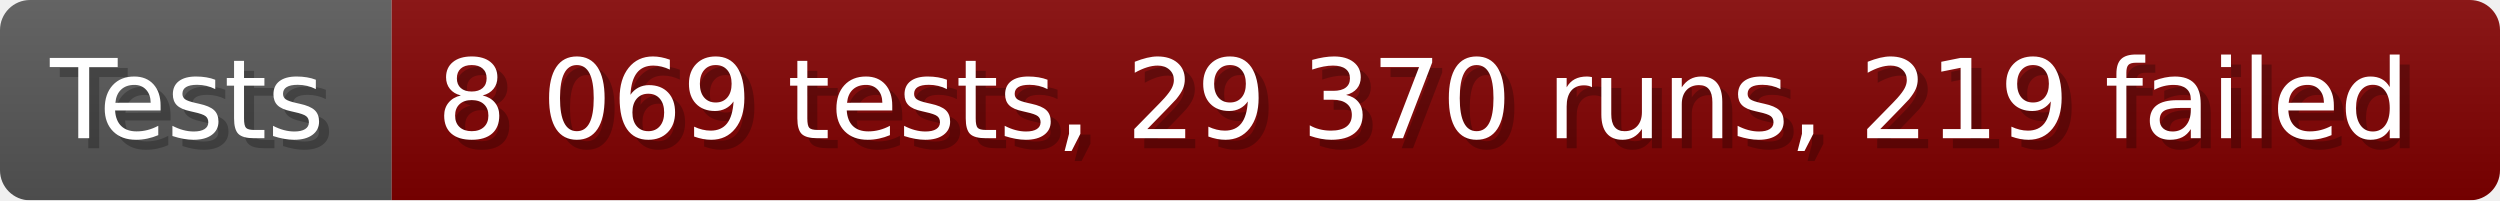
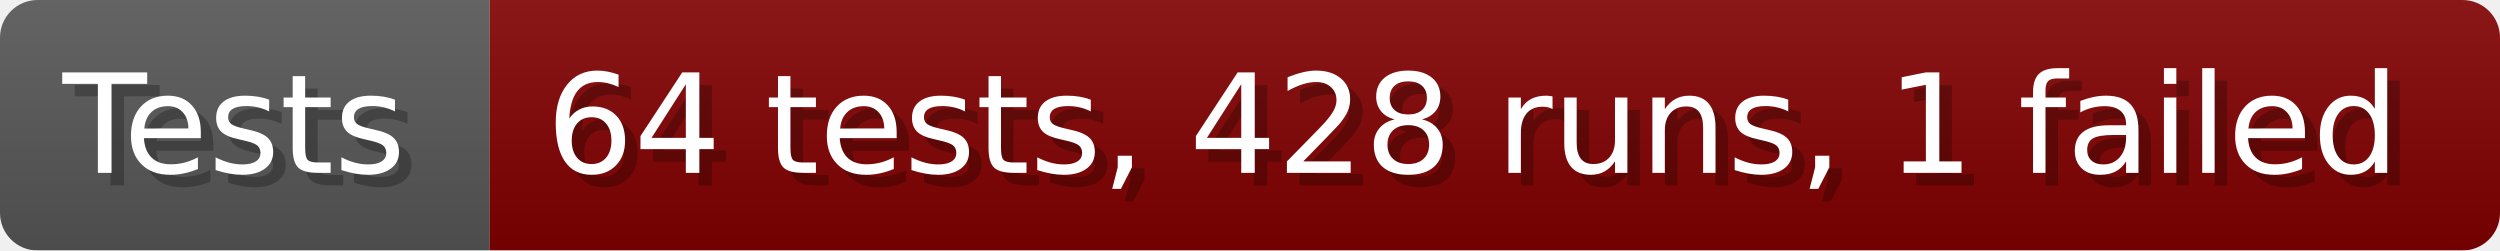
- <svg xmlns="http://www.w3.org/2000/svg" width="249.6" height="20" viewBox="0 0 2496 200" role="img" aria-label="Tests: 8 069 tests, 29 370 runs, 219 failed">
+ <svg xmlns="http://www.w3.org/2000/svg" width="199.6" height="20" viewBox="0 0 1996 200" role="img" aria-label="Tests: 64 tests, 428 runs, 1 failed">
  <linearGradient id="a" x2="0" y2="100%">
    <stop offset="0" stop-opacity=".1" stop-color="#EEE" />
    <stop offset="1" stop-opacity=".1" />
  </linearGradient>
  <mask id="m">
-     <rect width="2496" height="200" rx="30" fill="#FFF" />
+     <rect width="1996" height="200" rx="30" fill="#FFF" />
  </mask>
  <g mask="url(#m)">
    <rect width="391" height="200" fill="#555" />
-     <rect width="2105" height="200" fill="#800000" x="391" />
-     <rect width="2496" height="200" fill="url(#a)" />
+     <rect width="1605" height="200" fill="#800000" x="391" />
+     <rect width="1996" height="200" fill="url(#a)" />
  </g>
  <g aria-hidden="true" fill="#fff" text-anchor="start" font-family="Verdana,DejaVu Sans,sans-serif" font-size="110">
    <text x="60" y="148" textLength="291" fill="#000" opacity="0.25">Tests</text>
    <text x="50" y="138" textLength="291">Tests</text>
-     <text x="446" y="148" textLength="2005" fill="#000" opacity="0.25">8 069 tests, 29 370 runs, 219 failed</text>
-     <text x="436" y="138" textLength="2005">8 069 tests, 29 370 runs, 219 failed</text>
+     <text x="446" y="148" textLength="1505" fill="#000" opacity="0.25">64 tests, 428 runs, 1 failed</text>
+     <text x="436" y="138" textLength="1505">64 tests, 428 runs, 1 failed</text>
  </g>
</svg>
